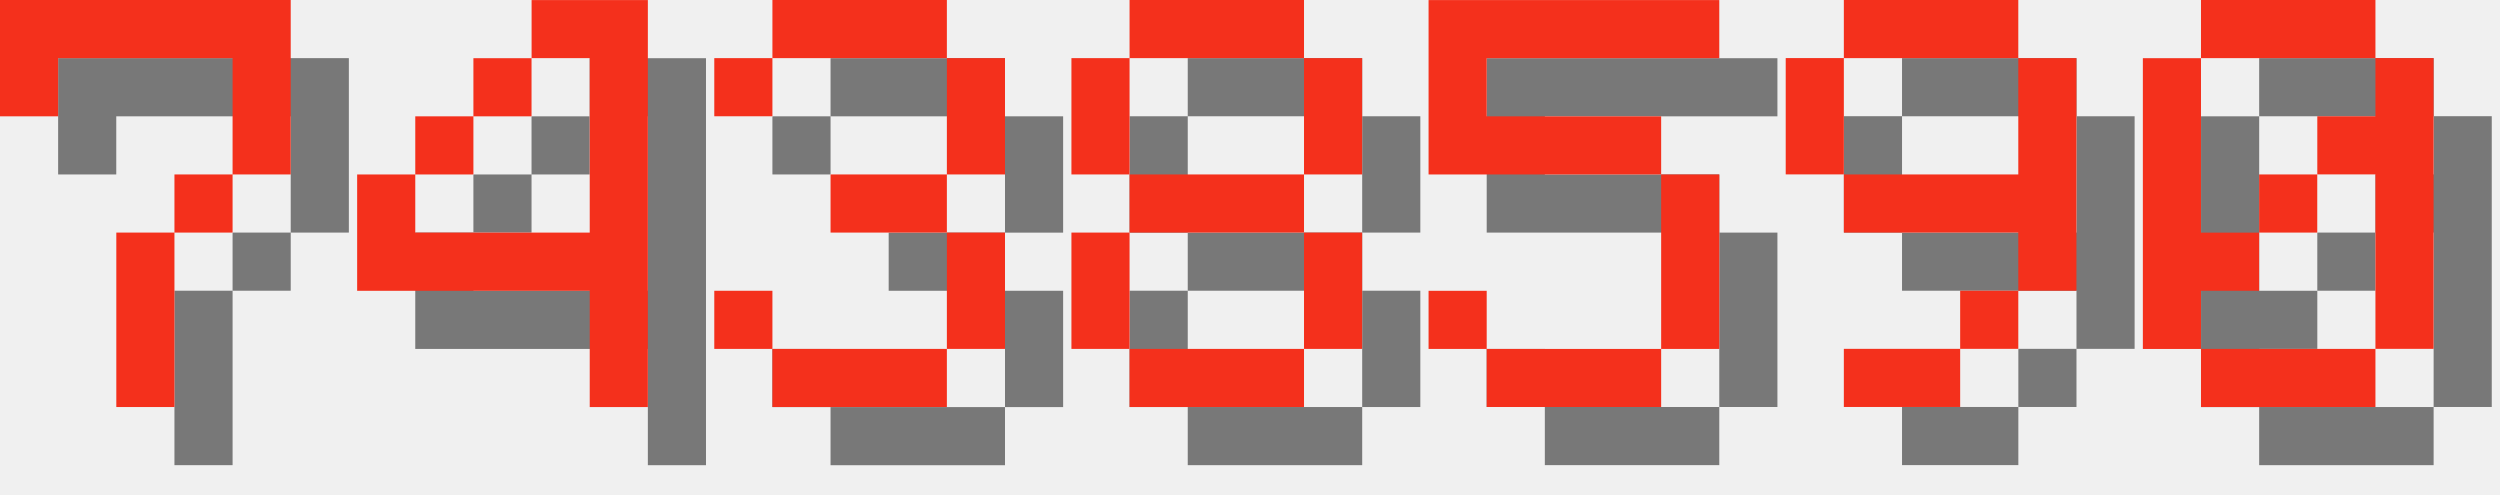
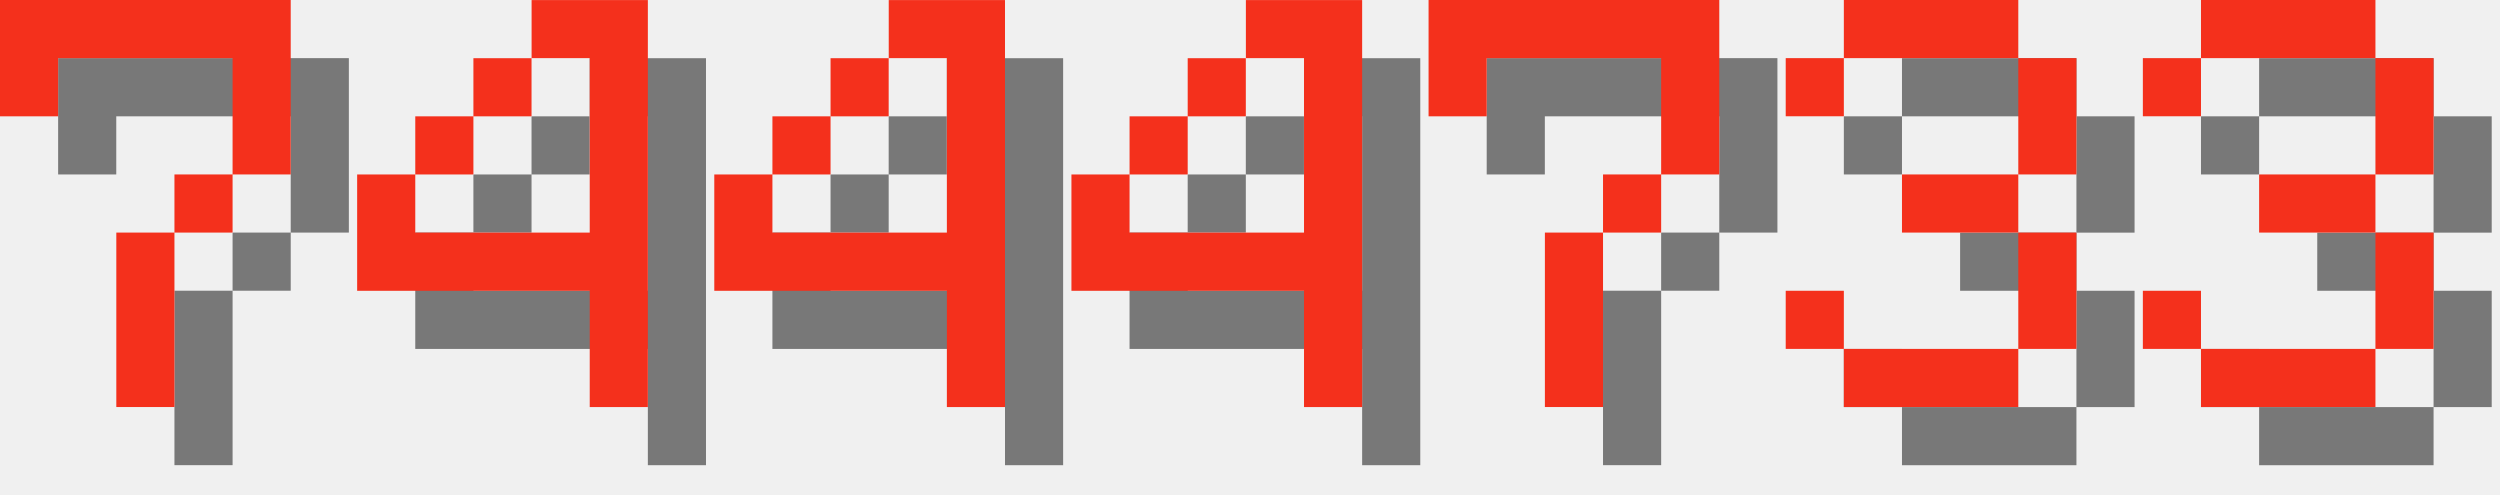
<svg xmlns="http://www.w3.org/2000/svg" version="1.1" width="182.0" height="36">
  <style>
        .text-foreground {
            fill: #F4301C;
        }
        .text-shadow {
            fill: #000000;
            fill-opacity: 0.5;
        }
    </style>
  <g class="digit" id="digit_7" transform="translate(0.0, 0), scale(4)">
    <path id="digit_7_shadow" class="text-shadow" d="m1.058 1.058 2e-6 2.117h1.058v-1.058h3.175v1.058l2e-7 1.058h-1.058v1.058h-1.058l4e-7 3.175 1.058 1e-7v-3.175h1.058v-1.058h1.058l5e-7 -1.058v-2.117z" fill-opacity=".5" style="paint-order:stroke fill markers" />
    <path id="digit_7_fg" class="text-foreground" d="m0 0 2e-6 2.117h1.058v-1.058h3.175v1.058l2e-7 1.058h-1.058v1.058h-1.058l4e-7 3.175 1.058 1e-7v-3.175h1.058v-1.058h1.058l5e-7 -1.058v-2.117z" fill="#fff" style="paint-order:stroke fill markers" />
  </g>
  <g class="digit" id="digit_4" transform="translate(26.0, 0), scale(4)">
    <path id="digit_4_shadow" class="text-shadow" d="m4.233 1.058v1.058h1.058v3.175h-3.175v-1.058h-1.058v2.117h4.233v2.117h1.058v-7.408h-2.117zm-2.117 3.175h1.058v-1.058h-1.058v1.058zm1.058-1.058h1.058v-1.058h-1.058v1.058z" fill-opacity=".5" style="paint-order:stroke fill markers" />
    <path id="digit_4_fg" class="text-foreground" d="m3.175 0v1.058h1.058v3.175h-3.175v-1.058h-1.058v2.117h4.233v2.117h1.058v-7.408h-2.117zm-2.117 3.175h1.058v-1.058h-1.058v1.058zm1.058-1.058h1.058v-1.058h-1.058v1.058z" fill="#fff" style="paint-order:stroke fill markers" />
  </g>
-   <g class="digit" id="digit_3" transform="translate(52.0, 0), scale(4)">
+   <g class="digit" id="digit_4" transform="translate(52.0, 0), scale(4)">
+     <path id="digit_4_shadow" class="text-shadow" d="m4.233 1.058v1.058h1.058v3.175h-3.175v-1.058h-1.058v2.117h4.233v2.117h1.058v-7.408h-2.117zm-2.117 3.175h1.058v-1.058h-1.058v1.058zm1.058-1.058h1.058v-1.058h-1.058v1.058z" fill-opacity=".5" style="paint-order:stroke fill markers" />
+     <path id="digit_4_fg" class="text-foreground" d="m3.175 0v1.058h1.058v3.175h-3.175v-1.058h-1.058v2.117h4.233v2.117h1.058v-7.408h-2.117zm-2.117 3.175h1.058v-1.058h-1.058v1.058zm1.058-1.058h1.058v-1.058h-1.058v1.058z" fill="#fff" style="paint-order:stroke fill markers" />
+   </g>
+   <g class="digit" id="digit_4" transform="translate(78.0, 0), scale(4)">
+     <path id="digit_4_shadow" class="text-shadow" d="m4.233 1.058v1.058h1.058v3.175h-3.175v-1.058h-1.058v2.117h4.233v2.117h1.058v-7.408h-2.117zm-2.117 3.175h1.058v-1.058h-1.058v1.058zm1.058-1.058h1.058v-1.058h-1.058v1.058z" fill-opacity=".5" style="paint-order:stroke fill markers" />
+     <path id="digit_4_fg" class="text-foreground" d="m3.175 0v1.058h1.058v3.175h-3.175v-1.058h-1.058v2.117h4.233v2.117h1.058v-7.408h-2.117zm-2.117 3.175h1.058v-1.058h-1.058v1.058zm1.058-1.058h1.058v-1.058h-1.058v1.058z" fill="#fff" style="paint-order:stroke fill markers" />
+   </g>
+   <g class="digit" id="digit_7" transform="translate(104.0, 0), scale(4)">
+     <path id="digit_7_shadow" class="text-shadow" d="m1.058 1.058 2e-6 2.117h1.058v-1.058h3.175v1.058l2e-7 1.058h-1.058v1.058h-1.058l4e-7 3.175 1.058 1e-7v-3.175h1.058v-1.058h1.058l5e-7 -1.058v-2.117z" fill-opacity=".5" style="paint-order:stroke fill markers" />
+     <path id="digit_7_fg" class="text-foreground" d="m0 0 2e-6 2.117h1.058v-1.058h3.175v1.058l2e-7 1.058h-1.058v1.058h-1.058l4e-7 3.175 1.058 1e-7v-3.175h1.058v-1.058h1.058l5e-7 -1.058v-2.117z" fill="#fff" style="paint-order:stroke fill markers" />
+   </g>
+   <g class="digit" id="digit_3" transform="translate(130.0, 0), scale(4)">
    <path id="digit_3_shadow" class="text-shadow" d="m1.058 2.117v1.058h1.058v-1.058h3.175v2.117h-2.117v1.058h2.117v2.117h-3.175v-1.058h-1.058v1.058h1.058v1.058h3.175v-1.058h1.058v-2.117h-1.058v-1.058h1.058v-2.117h-1.058v-1.058h-3.175v1.058h-1.058z" fill-opacity=".5" style="paint-order:stroke fill markers" />
    <path id="digit_3_fg" class="text-foreground" d="m0 1.058v1.058h1.058v-1.058h3.175v2.117h-2.117v1.058h2.117v2.117h-3.175v-1.058h-1.058v1.058h1.058v1.058h3.175v-1.058h1.058v-2.117h-1.058v-1.058h1.058v-2.117h-1.058v-1.058h-3.175v1.058h-1.058z" fill="#fff" style="paint-order:stroke fill markers" />
  </g>
-   <g class="digit" id="digit_8" transform="translate(78.0, 0), scale(4)">
-     <path id="digit_8_shadow" class="text-shadow" d="m2.117 1.058v1.058h3.175v-1.058h-3.175zm3.175 1.058v2.117h1.058v-2.117h-1.058zm0 2.117h-3.175v1.058h3.175v-1.058zm0 1.058v2.117h1.058v-2.117h-1.058zm0 2.117h-3.175v1.058h3.175v-1.058zm-3.175 0v-2.117h-1.058v2.117h1.058zm0-3.175v-2.117h-1.058v2.117h1.058z" fill-opacity=".5" style="paint-order:stroke fill markers" />
-     <path id="digit_8_fg" class="text-foreground" d="m1.058 0v1.058h3.175v-1.058h-3.175zm3.175 1.058v2.117h1.058v-2.117h-1.058zm0 2.117h-3.175v1.058h3.175v-1.058zm0 1.058v2.117h1.058v-2.117h-1.058zm0 2.117h-3.175v1.058h3.175v-1.058zm-3.175 0v-2.117h-1.058v2.117h1.058zm0-3.175v-2.117h-1.058v2.117h1.058z" fill="#fff" style="paint-order:stroke fill markers" />
-   </g>
-   <g class="digit" id="digit_5" transform="translate(104.0, 0), scale(4)">
-     <path id="digit_5_shadow" class="text-shadow" d="m1.058 1.058v3.175h4.233v3.175h-3.175v-1.058h-1.058v1.058h1.058v1.058h3.175v-1.058h1.058v-3.175h-1.058v-1.058h-3.175v-1.058h4.233v-1.058h-5.292z" fill-opacity=".5" style="paint-order:stroke fill markers" />
-     <path id="digit_5_fg" class="text-foreground" d="m0 0v3.175h4.233v3.175h-3.175v-1.058h-1.058v1.058h1.058v1.058h3.175v-1.058h1.058v-3.175h-1.058v-1.058h-3.175v-1.058h4.233v-1.058h-5.292z" fill="#fff" style="paint-order:stroke fill markers" />
-   </g>
-   <g class="digit" id="digit_9" transform="translate(130.0, 0), scale(4)">
-     <path id="digit_9_shadow" class="text-shadow" d="m2.117 1.058v1.058h3.175v-1.058h-3.175zm3.175 1.058v2.117h-3.175v1.058h3.175v1.058h1.058v-4.233h-1.058zm0 4.233h-1.058v1.058h1.058v-1.058zm-1.058 1.058h-2.117v1.058h2.117v-1.058zm-2.117-3.175v-2.117h-1.058v2.117h1.058z" fill-opacity=".5" style="paint-order:stroke fill markers" />
-     <path id="digit_9_fg" class="text-foreground" d="m1.058 0v1.058h3.175v-1.058h-3.175zm3.175 1.058v2.117h-3.175v1.058h3.175v1.058h1.058v-4.233h-1.058zm0 4.233h-1.058v1.058h1.058v-1.058zm-1.058 1.058h-2.117v1.058h2.117v-1.058zm-2.117-3.175v-2.117h-1.058v2.117h1.058z" fill="#fff" style="paint-order:stroke fill markers" />
-   </g>
-   <g class="digit" id="digit_0" transform="translate(156.0, 0), scale(4)">
-     <path id="digit_0_shadow" class="text-shadow" d="m2.117 1.058v1.058h3.175v-1.058h-3.175zm3.175 1.058v1.058h-1.058v1.058h1.058v3.175h1.058v-5.292h-1.058zm0 5.292h-3.175v1.058h3.175v-1.058zm-3.175 0v-1.058h1.058v-1.058h-1.058v-3.175h-1.058v5.292h1.058zm1.058-2.117h1.058v-1.058h-1.058v1.058z" fill-opacity=".5" style="paint-order:stroke fill markers" />
-     <path id="digit_0_fg" class="text-foreground" d="m1.058 0v1.058h3.175v-1.058h-3.175zm3.175 1.058v1.058h-1.058v1.058h1.058v3.175h1.058v-5.292h-1.058zm0 5.292h-3.175v1.058h3.175v-1.058zm-3.175 0v-1.058h1.058v-1.058h-1.058v-3.175h-1.058v5.292h1.058zm1.058-2.117h1.058v-1.058h-1.058v1.058z" fill="#fff" style="paint-order:stroke fill markers" />
+   <g class="digit" id="digit_3" transform="translate(156.0, 0), scale(4)">
+     <path id="digit_3_shadow" class="text-shadow" d="m1.058 2.117v1.058h1.058v-1.058h3.175v2.117h-2.117v1.058h2.117v2.117h-3.175v-1.058h-1.058v1.058h1.058v1.058h3.175v-1.058h1.058v-2.117h-1.058v-1.058h1.058v-2.117h-1.058v-1.058h-3.175v1.058h-1.058z" fill-opacity=".5" style="paint-order:stroke fill markers" />
+     <path id="digit_3_fg" class="text-foreground" d="m0 1.058v1.058h1.058v-1.058h3.175v2.117h-2.117v1.058h2.117v2.117h-3.175v-1.058h-1.058v1.058h1.058v1.058h3.175v-1.058h1.058v-2.117h-1.058v-1.058h1.058v-2.117h-1.058v-1.058h-3.175v1.058h-1.058z" fill="#fff" style="paint-order:stroke fill markers" />
  </g>
</svg>
